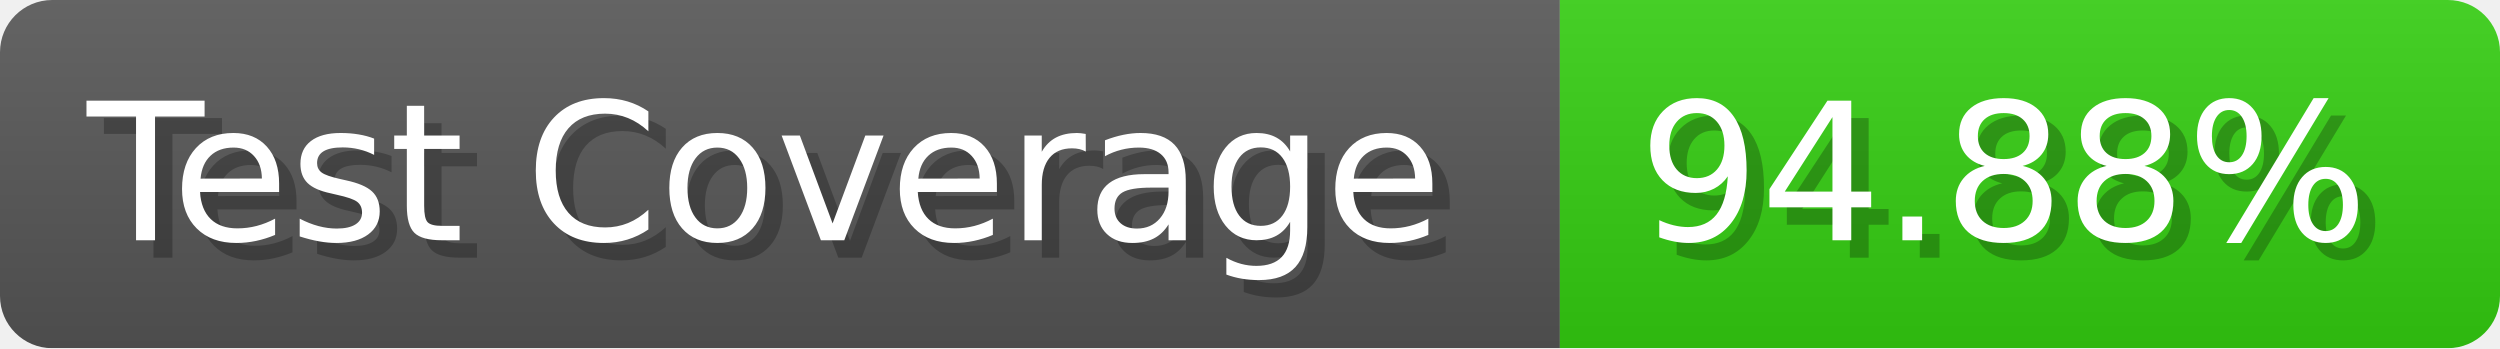
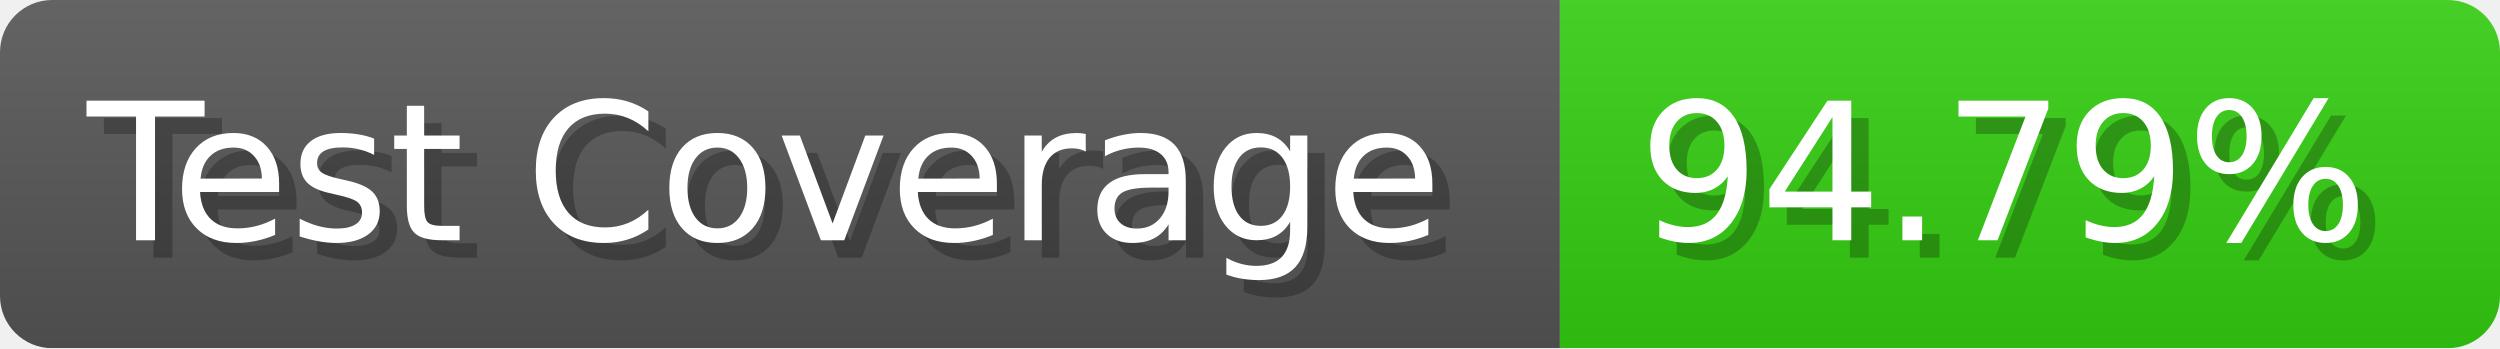
- <svg xmlns="http://www.w3.org/2000/svg" width="143.6" height="20" viewBox="0 0 1436 200" role="img" aria-label="Test Coverage: 94.88%">
+ <svg xmlns="http://www.w3.org/2000/svg" width="143.6" height="20" viewBox="0 0 1436 200" role="img" aria-label="Test Coverage: 94.79%">
  <linearGradient id="a" x2="0" y2="100%">
    <stop offset="0" stop-opacity=".1" stop-color="#EEE" />
    <stop offset="1" stop-opacity=".1" />
  </linearGradient>
  <mask id="m">
    <rect width="1436" height="200" rx="30" fill="#FFF" />
  </mask>
  <g mask="url(#m)">
    <rect width="896" height="200" fill="#555" />
    <rect width="540" height="200" fill="#3C1" x="896" />
    <rect width="1436" height="200" fill="url(#a)" />
  </g>
  <g aria-hidden="true" fill="#fff" text-anchor="start" font-family="Verdana,DejaVu Sans,sans-serif" font-size="110">
    <text x="60" y="148" textLength="796" fill="#000" opacity="0.25">Test Coverage</text>
    <text x="50" y="138" textLength="796">Test Coverage</text>
-     <text x="951" y="148" textLength="440" fill="#000" opacity="0.25">94.88%</text>
-     <text x="941" y="138" textLength="440">94.88%</text>
+     <text x="951" y="148" textLength="440" fill="#000" opacity="0.25">94.79%</text>
+     <text x="941" y="138" textLength="440">94.79%</text>
  </g>
</svg>
